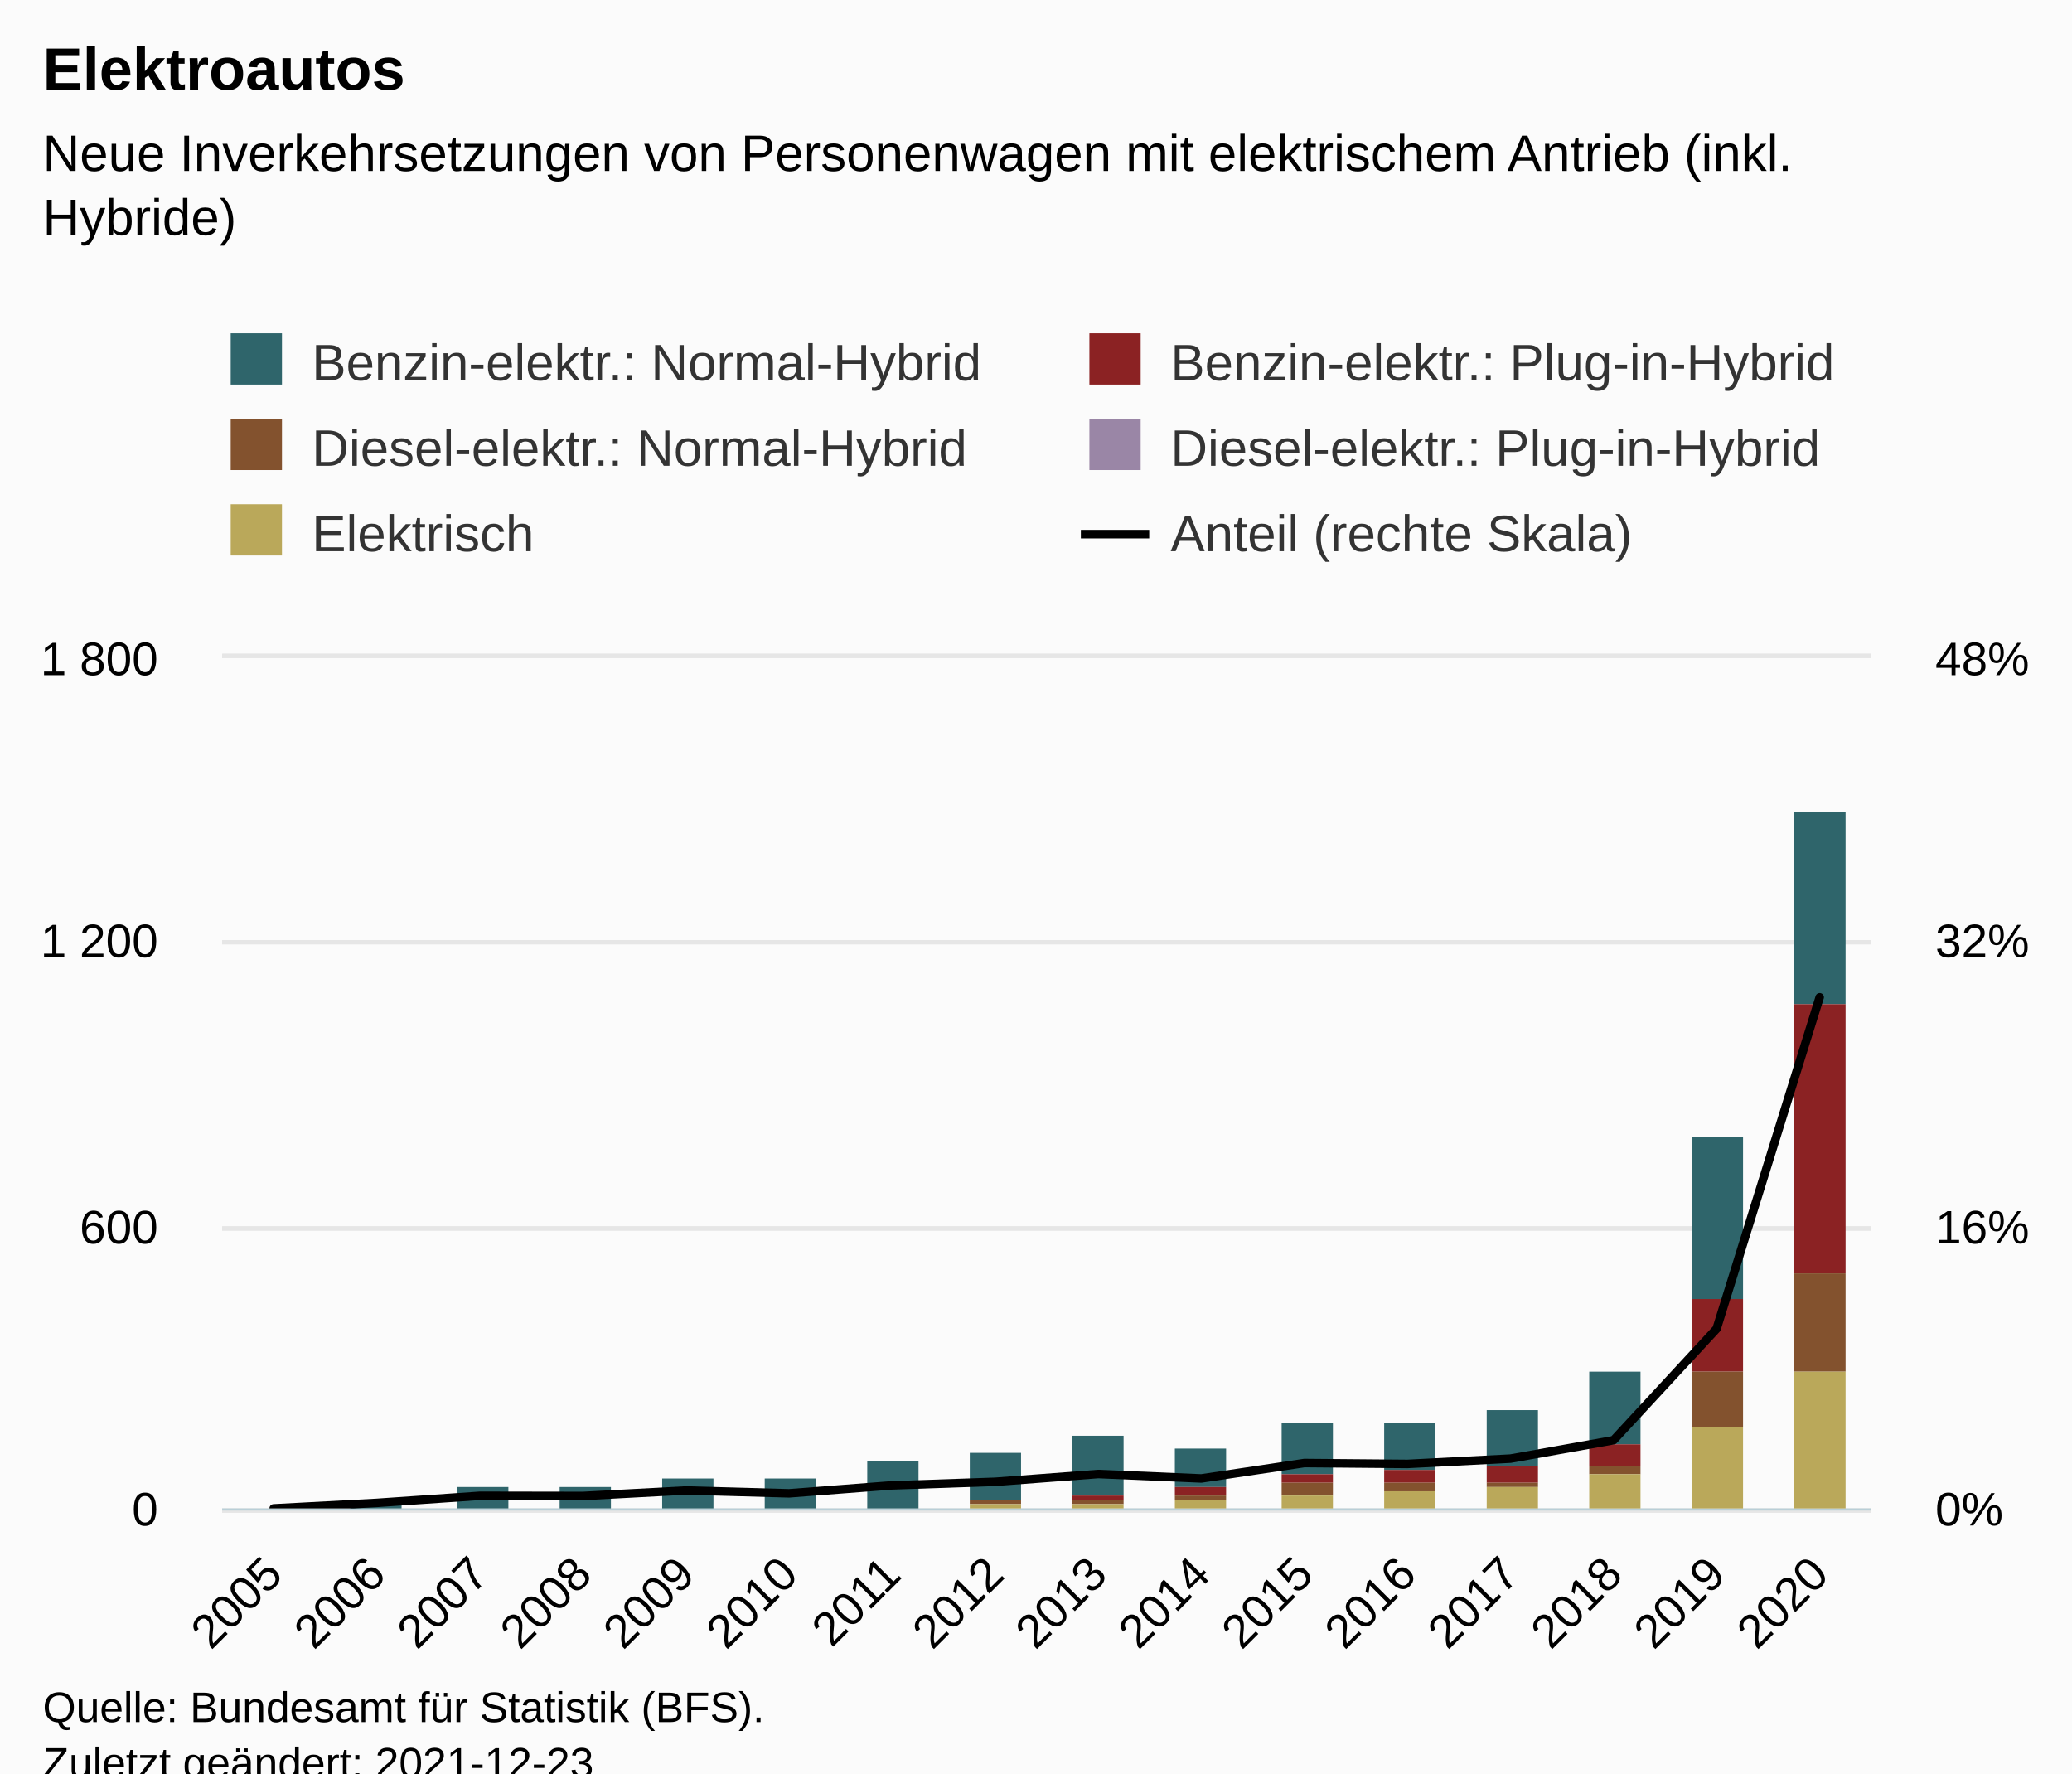
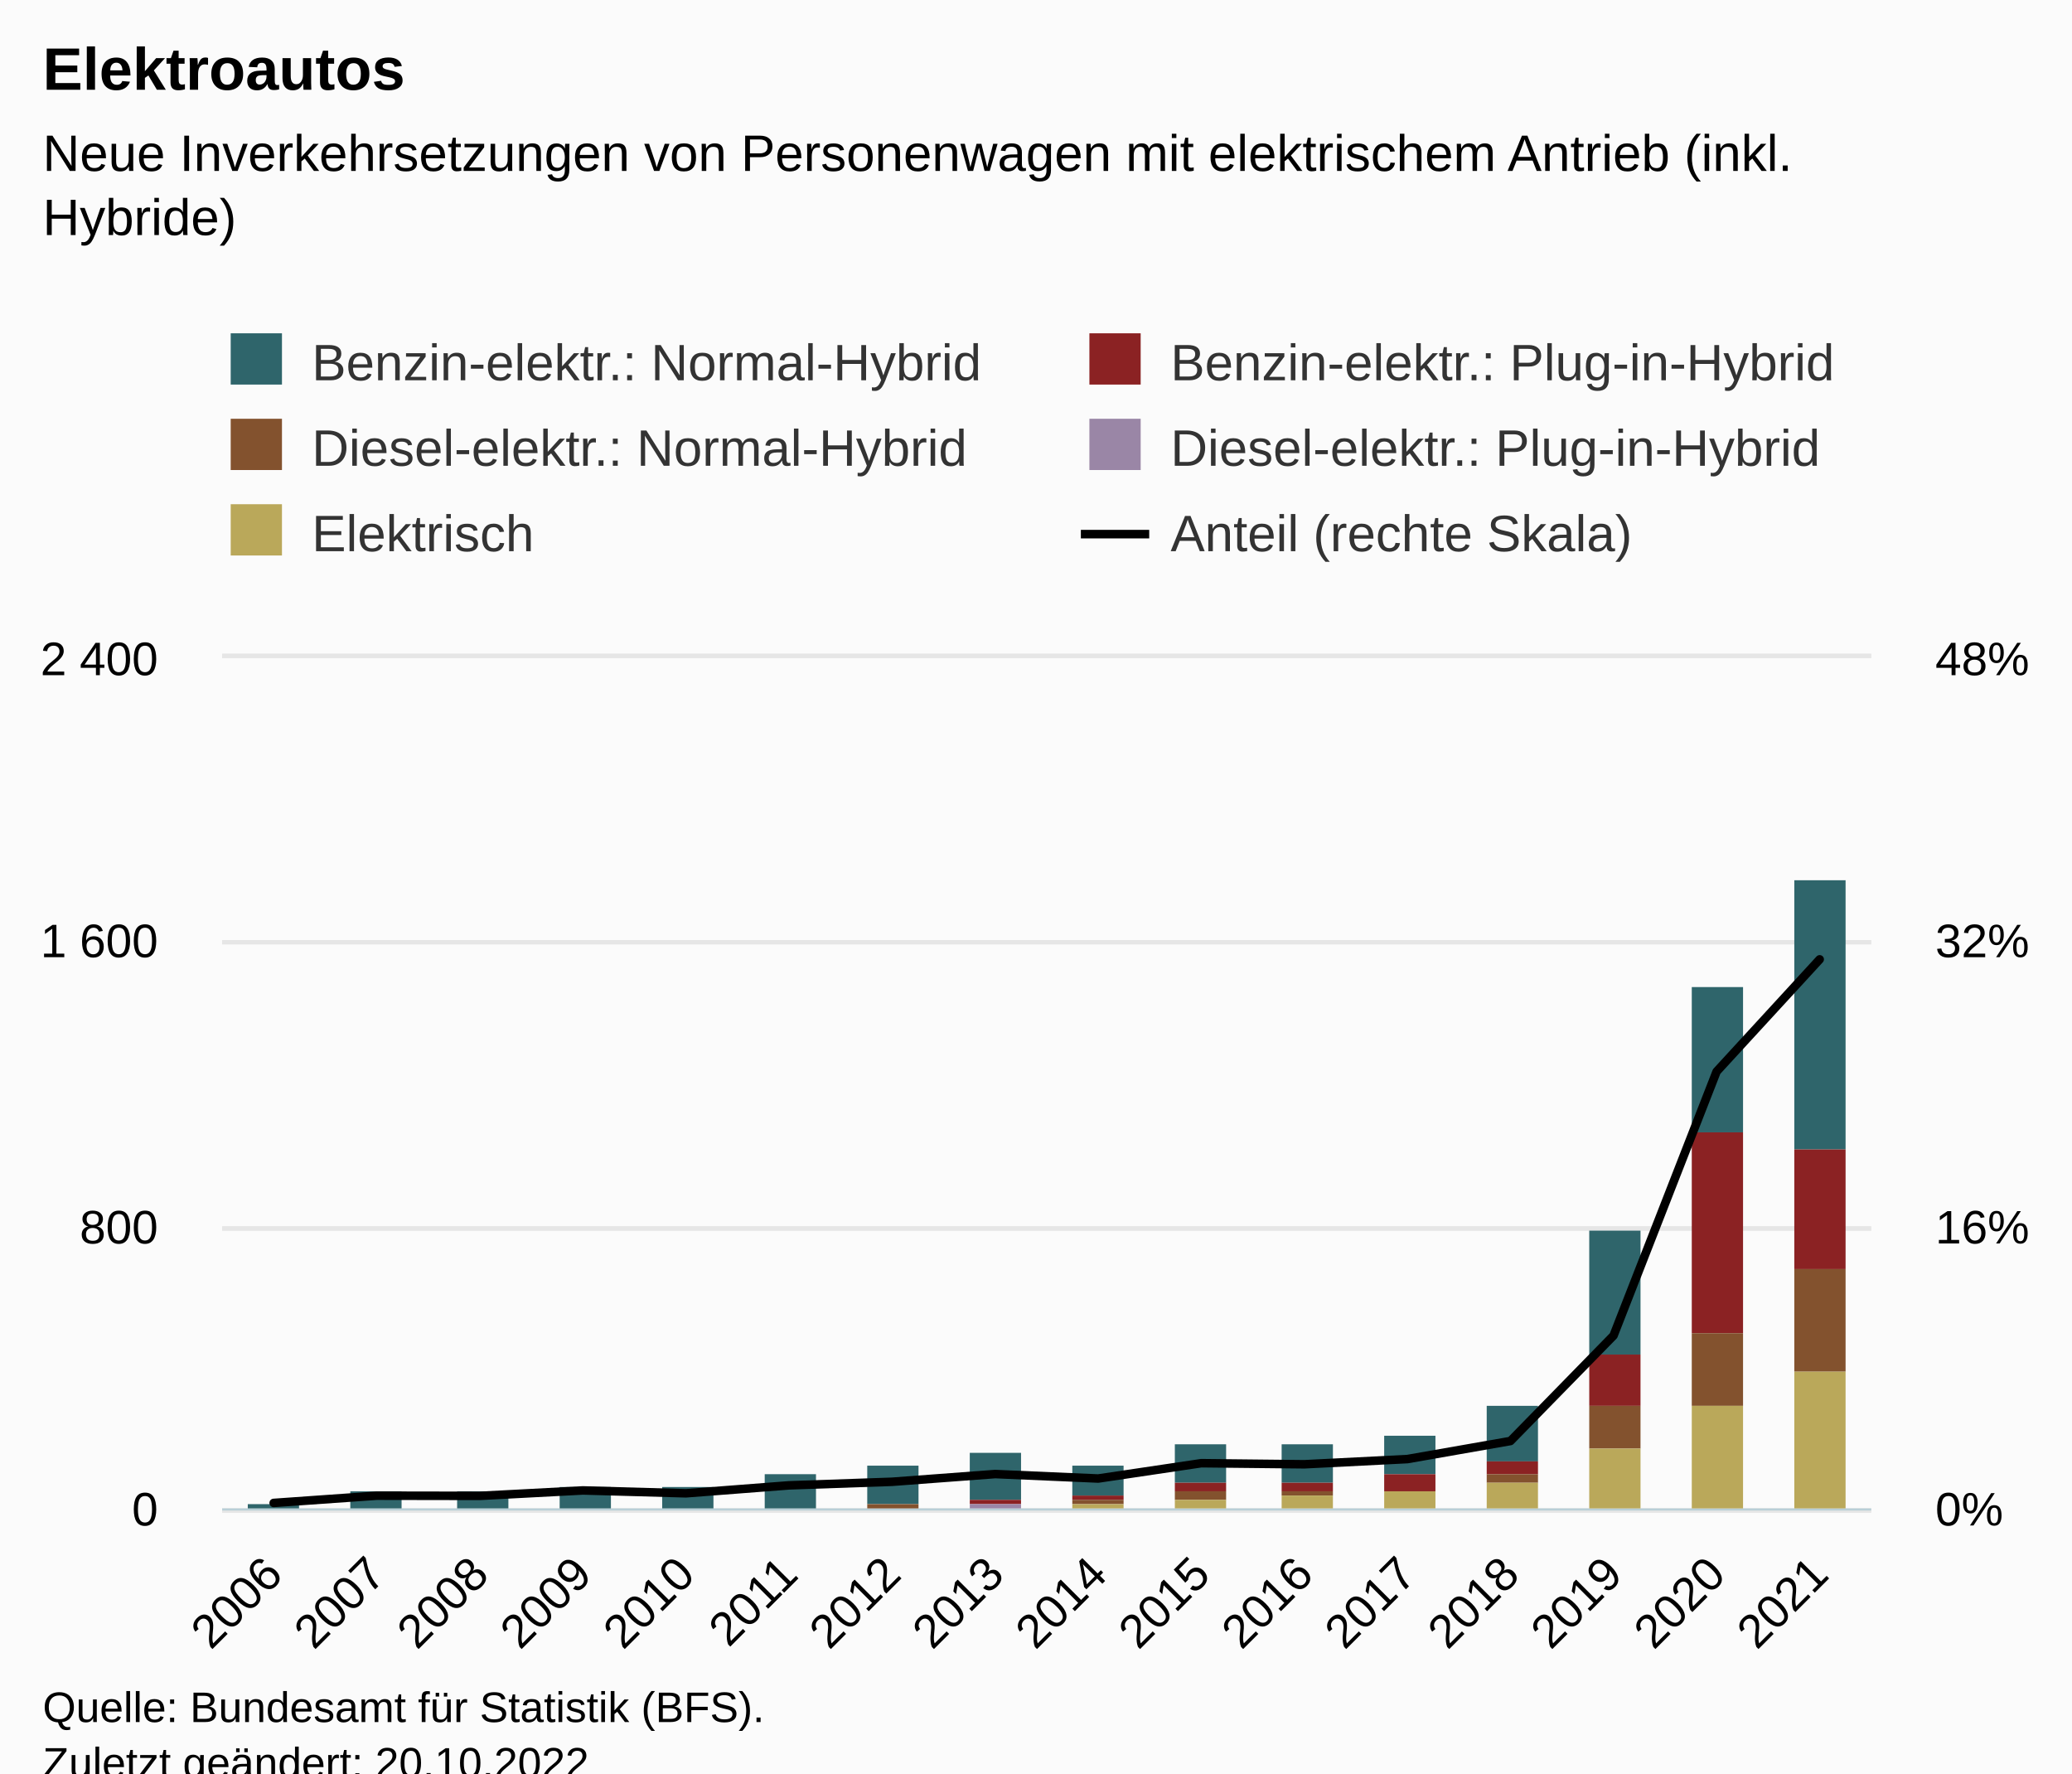
<svg xmlns="http://www.w3.org/2000/svg" version="1.1" class="highcharts-root" style="font-family:Arial;font-size:12px;" viewBox="0 0 485 415">
  <defs>
-     <clipPath id="highcharts-2fwycth-105-">
+     <clipPath id="highcharts-g00hm5d-105-">
      <rect x="0" y="0" width="386" height="199" fill="none" />
    </clipPath>
-     <clipPath id="highcharts-2fwycth-122-">
+     <clipPath id="highcharts-g00hm5d-122-">
      <rect x="0" y="0" width="386" height="199" fill="none" />
    </clipPath>
-     <clipPath id="highcharts-2fwycth-203-">
+     <clipPath id="highcharts-g00hm5d-203-">
      <rect x="0" y="0" width="386" height="199" fill="none" />
    </clipPath>
-     <clipPath id="highcharts-2fwycth-204-">
+     <clipPath id="highcharts-g00hm5d-204-">
      <rect x="52" y="154" width="386" height="199" fill="none" />
    </clipPath>
  </defs>
  <rect fill="#fbfbfb" class="highcharts-background" x="0" y="0" width="485" height="428" rx="0" ry="0" />
  <rect fill="none" class="highcharts-plot-background" x="52" y="154" width="386" height="199" />
  <g class="highcharts-pane-group" data-z-index="0" />
  <g class="highcharts-grid highcharts-xaxis-grid" data-z-index="1">
    <path fill="none" data-z-index="1" class="highcharts-grid-line" d="M 75.5 154 L 75.5 353" opacity="1" />
    <path fill="none" data-z-index="1" class="highcharts-grid-line" d="M 99.5 154 L 99.5 353" opacity="1" />
    <path fill="none" data-z-index="1" class="highcharts-grid-line" d="M 123.5 154 L 123.5 353" opacity="1" />
    <path fill="none" data-z-index="1" class="highcharts-grid-line" d="M 148.5 154 L 148.5 353" opacity="1" />
    <path fill="none" data-z-index="1" class="highcharts-grid-line" d="M 172.5 154 L 172.5 353" opacity="1" />
    <path fill="none" data-z-index="1" class="highcharts-grid-line" d="M 196.5 154 L 196.5 353" opacity="1" />
    <path fill="none" data-z-index="1" class="highcharts-grid-line" d="M 220.5 154 L 220.5 353" opacity="1" />
    <path fill="none" data-z-index="1" class="highcharts-grid-line" d="M 244.5 154 L 244.5 353" opacity="1" />
    <path fill="none" data-z-index="1" class="highcharts-grid-line" d="M 268.5 154 L 268.5 353" opacity="1" />
    <path fill="none" data-z-index="1" class="highcharts-grid-line" d="M 292.5 154 L 292.5 353" opacity="1" />
    <path fill="none" data-z-index="1" class="highcharts-grid-line" d="M 316.5 154 L 316.5 353" opacity="1" />
    <path fill="none" data-z-index="1" class="highcharts-grid-line" d="M 341.5 154 L 341.5 353" opacity="1" />
    <path fill="none" data-z-index="1" class="highcharts-grid-line" d="M 365.5 154 L 365.5 353" opacity="1" />
    <path fill="none" data-z-index="1" class="highcharts-grid-line" d="M 389.5 154 L 389.5 353" opacity="1" />
    <path fill="none" data-z-index="1" class="highcharts-grid-line" d="M 413.5 154 L 413.5 353" opacity="1" />
    <path fill="none" data-z-index="1" class="highcharts-grid-line" d="M 437.5 154 L 437.5 353" opacity="1" />
    <path fill="none" data-z-index="1" class="highcharts-grid-line" d="M 51.5 154 L 51.5 353" opacity="1" />
  </g>
  <g class="highcharts-grid highcharts-yaxis-grid" data-z-index="1">
    <path fill="none" stroke="#e6e6e6" stroke-width="1" data-z-index="1" class="highcharts-grid-line" d="M 52 353.5 L 438 353.5" opacity="1" />
    <path fill="none" stroke="#e6e6e6" stroke-width="1" data-z-index="1" class="highcharts-grid-line" d="M 52 287.5 L 438 287.5" opacity="1" />
    <path fill="none" stroke="#e6e6e6" stroke-width="1" data-z-index="1" class="highcharts-grid-line" d="M 52 220.5 L 438 220.5" opacity="1" />
    <path fill="none" stroke="#e6e6e6" stroke-width="1" data-z-index="1" class="highcharts-grid-line" d="M 52 153.5 L 438 153.5" opacity="1" />
  </g>
  <g class="highcharts-grid highcharts-yaxis-grid" data-z-index="1">
    <path fill="none" stroke="#e6e6e6" stroke-width="1" data-z-index="1" class="highcharts-grid-line" d="M 52 353.5 L 438 353.5" opacity="1" />
    <path fill="none" stroke="#e6e6e6" stroke-width="1" data-z-index="1" class="highcharts-grid-line" d="M 52 287.5 L 438 287.5" opacity="1" />
    <path fill="none" stroke="#e6e6e6" stroke-width="1" data-z-index="1" class="highcharts-grid-line" d="M 52 220.5 L 438 220.5" opacity="1" />
    <path fill="none" stroke="#e6e6e6" stroke-width="1" data-z-index="1" class="highcharts-grid-line" d="M 52 153.5 L 438 153.5" opacity="1" />
  </g>
  <rect fill="none" class="highcharts-plot-border" data-z-index="1" x="52" y="154" width="386" height="199" />
  <g class="highcharts-axis highcharts-xaxis" data-z-index="2">
    <path fill="none" class="highcharts-axis-line" stroke="#B9CFD7" stroke-width="0.5" data-z-index="7" d="M 52 353.25 L 438 353.25" />
  </g>
  <g class="highcharts-axis highcharts-yaxis" data-z-index="2">
    <path fill="none" class="highcharts-axis-line" data-z-index="7" d="M 52 154 L 52 353" />
  </g>
  <g class="highcharts-axis highcharts-yaxis" data-z-index="2">
    <path fill="none" class="highcharts-axis-line" data-z-index="7" d="M 438 154 L 438 353" />
  </g>
  <g class="highcharts-series-group" data-z-index="3">
-     <g class="highcharts-series highcharts-series-0 highcharts-column-series" data-z-index="0.1" opacity="1" transform="translate(52,154) scale(1 1)" clip-path="url(#highcharts-2fwycth-122-)">
-       <rect x="6" y="200" width="12" height="0" fill="#2F656B" opacity="1" class="highcharts-point" />
-       <rect x="30" y="198" width="12" height="2" fill="#2F656B" opacity="1" class="highcharts-point" />
-       <rect x="55" y="194" width="12" height="6" fill="#2F656B" opacity="1" class="highcharts-point" />
+     <g class="highcharts-series highcharts-series-0 highcharts-column-series" data-z-index="0.1" opacity="1" transform="translate(52,154) scale(1 1)" clip-path="url(#highcharts-g00hm5d-122-)">
+       <rect x="6" y="198" width="12" height="2" fill="#2F656B" opacity="1" class="highcharts-point" />
+       <rect x="30" y="195" width="12" height="5" fill="#2F656B" opacity="1" class="highcharts-point" />
+       <rect x="55" y="195" width="12" height="5" fill="#2F656B" opacity="1" class="highcharts-point" />
      <rect x="79" y="194" width="12" height="6" fill="#2F656B" opacity="1" class="highcharts-point" />
-       <rect x="103" y="192" width="12" height="8" fill="#2F656B" opacity="1" class="highcharts-point" />
-       <rect x="127" y="192" width="12" height="8" fill="#2F656B" opacity="1" class="highcharts-point" />
-       <rect x="151" y="188" width="12" height="11" fill="#2F656B" opacity="1" class="highcharts-point" />
+       <rect x="103" y="194" width="12" height="6" fill="#2F656B" opacity="1" class="highcharts-point" />
+       <rect x="127" y="191" width="12" height="8" fill="#2F656B" opacity="1" class="highcharts-point" />
+       <rect x="151" y="189" width="12" height="9" fill="#2F656B" opacity="1" class="highcharts-point" />
      <rect x="175" y="186" width="12" height="11" fill="#2F656B" opacity="1" class="highcharts-point" />
-       <rect x="199" y="182" width="12" height="14" fill="#2F656B" opacity="1" class="highcharts-point" />
-       <rect x="223" y="185" width="12" height="9" fill="#2F656B" opacity="1" class="highcharts-point" />
-       <rect x="248" y="179" width="12" height="12" fill="#2F656B" opacity="1" class="highcharts-point" />
-       <rect x="272" y="179" width="12" height="11" fill="#2F656B" opacity="1" class="highcharts-point" />
-       <rect x="296" y="176" width="12" height="13" fill="#2F656B" opacity="1" class="highcharts-point" />
-       <rect x="320" y="167" width="12" height="17" fill="#2F656B" opacity="1" class="highcharts-point" />
-       <rect x="344" y="112" width="12" height="38" fill="#2F656B" opacity="1" class="highcharts-point" />
-       <rect x="368" y="36" width="12" height="45" fill="#2F656B" opacity="1" class="highcharts-point" />
+       <rect x="199" y="189" width="12" height="7" fill="#2F656B" opacity="1" class="highcharts-point" />
+       <rect x="223" y="184" width="12" height="9" fill="#2F656B" opacity="1" class="highcharts-point" />
+       <rect x="248" y="184" width="12" height="9" fill="#2F656B" opacity="1" class="highcharts-point" />
+       <rect x="272" y="182" width="12" height="9" fill="#2F656B" opacity="1" class="highcharts-point" />
+       <rect x="296" y="175" width="12" height="13" fill="#2F656B" opacity="1" class="highcharts-point" />
+       <rect x="320" y="134" width="12" height="29" fill="#2F656B" opacity="1" class="highcharts-point" />
+       <rect x="344" y="77" width="12" height="34" fill="#2F656B" opacity="1" class="highcharts-point" />
+       <rect x="368" y="52" width="12" height="63" fill="#2F656B" opacity="1" class="highcharts-point" />
    </g>
    <g class="highcharts-markers highcharts-series-0 highcharts-column-series" data-z-index="0.1" opacity="1" transform="translate(52,154) scale(1 1)" clip-path="none" />
-     <g class="highcharts-series highcharts-series-1 highcharts-column-series" data-z-index="0.1" opacity="1" transform="translate(52,154) scale(1 1)" clip-path="url(#highcharts-2fwycth-122-)">
+     <g class="highcharts-series highcharts-series-1 highcharts-column-series" data-z-index="0.1" opacity="1" transform="translate(52,154) scale(1 1)" clip-path="url(#highcharts-g00hm5d-122-)">
      <rect x="6" y="200" width="12" height="0" fill="#8B2223" opacity="1" class="highcharts-point" />
      <rect x="30" y="200" width="12" height="0" fill="#8B2223" opacity="1" class="highcharts-point" />
      <rect x="55" y="200" width="12" height="0" fill="#8B2223" opacity="1" class="highcharts-point" />
      <rect x="79" y="200" width="12" height="0" fill="#8B2223" opacity="1" class="highcharts-point" />
      <rect x="103" y="200" width="12" height="0" fill="#8B2223" opacity="1" class="highcharts-point" />
-       <rect x="127" y="200" width="12" height="0" fill="#8B2223" opacity="1" class="highcharts-point" />
-       <rect x="151" y="199" width="12" height="0" fill="#8B2223" opacity="1" class="highcharts-point" />
-       <rect x="175" y="197" width="12" height="0" fill="#8B2223" opacity="1" class="highcharts-point" />
+       <rect x="127" y="199" width="12" height="0" fill="#8B2223" opacity="1" class="highcharts-point" />
+       <rect x="151" y="198" width="12" height="0" fill="#8B2223" opacity="1" class="highcharts-point" />
+       <rect x="175" y="197" width="12" height="1" fill="#8B2223" opacity="1" class="highcharts-point" />
      <rect x="199" y="196" width="12" height="1" fill="#8B2223" opacity="1" class="highcharts-point" />
-       <rect x="223" y="194" width="12" height="2" fill="#8B2223" opacity="1" class="highcharts-point" />
-       <rect x="248" y="191" width="12" height="2" fill="#8B2223" opacity="1" class="highcharts-point" />
-       <rect x="272" y="190" width="12" height="3" fill="#8B2223" opacity="1" class="highcharts-point" />
-       <rect x="296" y="189" width="12" height="4" fill="#8B2223" opacity="1" class="highcharts-point" />
-       <rect x="320" y="184" width="12" height="5" fill="#8B2223" opacity="1" class="highcharts-point" />
-       <rect x="344" y="150" width="12" height="17" fill="#8B2223" opacity="1" class="highcharts-point" />
-       <rect x="368" y="81" width="12" height="63" fill="#8B2223" opacity="1" class="highcharts-point" />
+       <rect x="223" y="193" width="12" height="2" fill="#8B2223" opacity="1" class="highcharts-point" />
+       <rect x="248" y="193" width="12" height="2" fill="#8B2223" opacity="1" class="highcharts-point" />
+       <rect x="272" y="191" width="12" height="4" fill="#8B2223" opacity="1" class="highcharts-point" />
+       <rect x="296" y="188" width="12" height="3" fill="#8B2223" opacity="1" class="highcharts-point" />
+       <rect x="320" y="163" width="12" height="12" fill="#8B2223" opacity="1" class="highcharts-point" />
+       <rect x="344" y="111" width="12" height="47" fill="#8B2223" opacity="1" class="highcharts-point" />
+       <rect x="368" y="115" width="12" height="28" fill="#8B2223" opacity="1" class="highcharts-point" />
    </g>
    <g class="highcharts-markers highcharts-series-1 highcharts-column-series" data-z-index="0.1" opacity="1" transform="translate(52,154) scale(1 1)" clip-path="none" />
-     <g class="highcharts-series highcharts-series-2 highcharts-column-series" data-z-index="0.1" opacity="1" transform="translate(52,154) scale(1 1)" clip-path="url(#highcharts-2fwycth-122-)">
+     <g class="highcharts-series highcharts-series-2 highcharts-column-series" data-z-index="0.1" opacity="1" transform="translate(52,154) scale(1 1)" clip-path="url(#highcharts-g00hm5d-122-)">
      <rect x="6" y="200" width="12" height="0" fill="#83522E" opacity="1" class="highcharts-point" />
      <rect x="30" y="200" width="12" height="0" fill="#83522E" opacity="1" class="highcharts-point" />
      <rect x="55" y="200" width="12" height="0" fill="#83522E" opacity="1" class="highcharts-point" />
      <rect x="79" y="200" width="12" height="0" fill="#83522E" opacity="1" class="highcharts-point" />
      <rect x="103" y="200" width="12" height="0" fill="#83522E" opacity="1" class="highcharts-point" />
-       <rect x="127" y="200" width="12" height="0" fill="#83522E" opacity="1" class="highcharts-point" />
-       <rect x="151" y="199" width="12" height="0" fill="#83522E" opacity="1" class="highcharts-point" />
-       <rect x="175" y="197" width="12" height="1" fill="#83522E" opacity="1" class="highcharts-point" />
+       <rect x="127" y="199" width="12" height="0" fill="#83522E" opacity="1" class="highcharts-point" />
+       <rect x="151" y="198" width="12" height="1" fill="#83522E" opacity="1" class="highcharts-point" />
+       <rect x="175" y="198" width="12" height="0" fill="#83522E" opacity="1" class="highcharts-point" />
      <rect x="199" y="197" width="12" height="1" fill="#83522E" opacity="1" class="highcharts-point" />
-       <rect x="223" y="196" width="12" height="1" fill="#83522E" opacity="1" class="highcharts-point" />
-       <rect x="248" y="193" width="12" height="3" fill="#83522E" opacity="1" class="highcharts-point" />
-       <rect x="272" y="193" width="12" height="2" fill="#83522E" opacity="1" class="highcharts-point" />
-       <rect x="296" y="193" width="12" height="1" fill="#83522E" opacity="1" class="highcharts-point" />
-       <rect x="320" y="189" width="12" height="2" fill="#83522E" opacity="1" class="highcharts-point" />
-       <rect x="344" y="167" width="12" height="13" fill="#83522E" opacity="1" class="highcharts-point" />
-       <rect x="368" y="144" width="12" height="23" fill="#83522E" opacity="1" class="highcharts-point" />
+       <rect x="223" y="195" width="12" height="2" fill="#83522E" opacity="1" class="highcharts-point" />
+       <rect x="248" y="195" width="12" height="1" fill="#83522E" opacity="1" class="highcharts-point" />
+       <rect x="272" y="195" width="12" height="0" fill="#83522E" opacity="1" class="highcharts-point" />
+       <rect x="296" y="191" width="12" height="2" fill="#83522E" opacity="1" class="highcharts-point" />
+       <rect x="320" y="175" width="12" height="10" fill="#83522E" opacity="1" class="highcharts-point" />
+       <rect x="344" y="158" width="12" height="17" fill="#83522E" opacity="1" class="highcharts-point" />
+       <rect x="368" y="143" width="12" height="24" fill="#83522E" opacity="1" class="highcharts-point" />
    </g>
    <g class="highcharts-markers highcharts-series-2 highcharts-column-series" data-z-index="0.1" opacity="1" transform="translate(52,154) scale(1 1)" clip-path="none" />
-     <g class="highcharts-series highcharts-series-3 highcharts-column-series" data-z-index="0.1" opacity="1" transform="translate(52,154) scale(1 1)" clip-path="url(#highcharts-2fwycth-122-)">
+     <g class="highcharts-series highcharts-series-3 highcharts-column-series" data-z-index="0.1" opacity="1" transform="translate(52,154) scale(1 1)" clip-path="url(#highcharts-g00hm5d-122-)">
      <rect x="6" y="200" width="12" height="0" fill="#9A86A6" opacity="1" class="highcharts-point" />
      <rect x="30" y="200" width="12" height="0" fill="#9A86A6" opacity="1" class="highcharts-point" />
      <rect x="55" y="200" width="12" height="0" fill="#9A86A6" opacity="1" class="highcharts-point" />
      <rect x="79" y="200" width="12" height="0" fill="#9A86A6" opacity="1" class="highcharts-point" />
      <rect x="103" y="200" width="12" height="0" fill="#9A86A6" opacity="1" class="highcharts-point" />
-       <rect x="127" y="200" width="12" height="0" fill="#9A86A6" opacity="1" class="highcharts-point" />
+       <rect x="127" y="199" width="12" height="0" fill="#9A86A6" opacity="1" class="highcharts-point" />
      <rect x="151" y="199" width="12" height="0" fill="#9A86A6" opacity="1" class="highcharts-point" />
-       <rect x="175" y="198" width="12" height="0" fill="#9A86A6" opacity="1" class="highcharts-point" />
+       <rect x="175" y="198" width="12" height="1" fill="#9A86A6" opacity="1" class="highcharts-point" />
      <rect x="199" y="198" width="12" height="0" fill="#9A86A6" opacity="1" class="highcharts-point" />
      <rect x="223" y="197" width="12" height="0" fill="#9A86A6" opacity="1" class="highcharts-point" />
      <rect x="248" y="196" width="12" height="0" fill="#9A86A6" opacity="1" class="highcharts-point" />
      <rect x="272" y="195" width="12" height="0" fill="#9A86A6" opacity="1" class="highcharts-point" />
-       <rect x="296" y="194" width="12" height="0" fill="#9A86A6" opacity="1" class="highcharts-point" />
-       <rect x="320" y="191" width="12" height="0" fill="#9A86A6" opacity="1" class="highcharts-point" />
-       <rect x="344" y="180" width="12" height="0" fill="#9A86A6" opacity="1" class="highcharts-point" />
+       <rect x="296" y="193" width="12" height="0" fill="#9A86A6" opacity="1" class="highcharts-point" />
+       <rect x="320" y="185" width="12" height="0" fill="#9A86A6" opacity="1" class="highcharts-point" />
+       <rect x="344" y="175" width="12" height="0" fill="#9A86A6" opacity="1" class="highcharts-point" />
      <rect x="368" y="167" width="12" height="0" fill="#9A86A6" opacity="1" class="highcharts-point" />
    </g>
    <g class="highcharts-markers highcharts-series-3 highcharts-column-series" data-z-index="0.1" opacity="1" transform="translate(52,154) scale(1 1)" clip-path="none" />
-     <g class="highcharts-series highcharts-series-4 highcharts-column-series" data-z-index="0.1" opacity="1" transform="translate(52,154) scale(1 1)" clip-path="url(#highcharts-2fwycth-122-)">
+     <g class="highcharts-series highcharts-series-4 highcharts-column-series" data-z-index="0.1" opacity="1" transform="translate(52,154) scale(1 1)" clip-path="url(#highcharts-g00hm5d-122-)">
      <rect x="6" y="200" width="12" height="0" fill="#BAA85A" opacity="1" class="highcharts-point" />
      <rect x="30" y="200" width="12" height="0" fill="#BAA85A" opacity="1" class="highcharts-point" />
      <rect x="55" y="200" width="12" height="0" fill="#BAA85A" opacity="1" class="highcharts-point" />
      <rect x="79" y="200" width="12" height="0" fill="#BAA85A" opacity="1" class="highcharts-point" />
      <rect x="103" y="200" width="12" height="0" fill="#BAA85A" opacity="1" class="highcharts-point" />
-       <rect x="127" y="200" width="12" height="0" fill="#BAA85A" opacity="1" class="highcharts-point" />
+       <rect x="127" y="199" width="12" height="1" fill="#BAA85A" opacity="1" class="highcharts-point" />
      <rect x="151" y="199" width="12" height="1" fill="#BAA85A" opacity="1" class="highcharts-point" />
-       <rect x="175" y="198" width="12" height="2" fill="#BAA85A" opacity="1" class="highcharts-point" />
+       <rect x="175" y="199" width="12" height="1" fill="#BAA85A" opacity="1" class="highcharts-point" />
      <rect x="199" y="198" width="12" height="2" fill="#BAA85A" opacity="1" class="highcharts-point" />
      <rect x="223" y="197" width="12" height="3" fill="#BAA85A" opacity="1" class="highcharts-point" />
      <rect x="248" y="196" width="12" height="4" fill="#BAA85A" opacity="1" class="highcharts-point" />
      <rect x="272" y="195" width="12" height="5" fill="#BAA85A" opacity="1" class="highcharts-point" />
-       <rect x="296" y="194" width="12" height="6" fill="#BAA85A" opacity="1" class="highcharts-point" />
-       <rect x="320" y="191" width="12" height="9" fill="#BAA85A" opacity="1" class="highcharts-point" />
-       <rect x="344" y="180" width="12" height="20" fill="#BAA85A" opacity="1" class="highcharts-point" />
+       <rect x="296" y="193" width="12" height="7" fill="#BAA85A" opacity="1" class="highcharts-point" />
+       <rect x="320" y="185" width="12" height="15" fill="#BAA85A" opacity="1" class="highcharts-point" />
+       <rect x="344" y="175" width="12" height="25" fill="#BAA85A" opacity="1" class="highcharts-point" />
      <rect x="368" y="167" width="12" height="33" fill="#BAA85A" opacity="1" class="highcharts-point" />
    </g>
    <g class="highcharts-markers highcharts-series-4 highcharts-column-series" data-z-index="0.1" opacity="1" transform="translate(52,154) scale(1 1)" clip-path="none" />
-     <g class="highcharts-series highcharts-series-5 highcharts-line-series" data-z-index="0.1" opacity="1" transform="translate(52,154) scale(1 1)" clip-path="url(#highcharts-2fwycth-203-)">
-       <path fill="none" d="M 12.062 199 L 36.188 197.715 L 60.312 196.056 L 84.438 196.098 L 108.562 194.813 L 132.688 195.476 L 156.812 193.61 L 180.938 192.781 L 205.062 190.957 L 229.188 191.994 L 253.312 188.387 L 277.438 188.594 L 301.562 187.35 L 325.688 183.039 L 349.812 156.961 L 373.938 79.393" class="highcharts-graph" data-z-index="1" stroke="#000000" stroke-width="2" stroke-linejoin="round" stroke-linecap="round" />
+     <g class="highcharts-series highcharts-series-5 highcharts-line-series" data-z-index="0.1" opacity="1" transform="translate(52,154) scale(1 1)" clip-path="url(#highcharts-g00hm5d-203-)">
+       <path fill="none" d="M 12.062 197.725 L 36.188 196.027 L 60.312 196.068 L 84.438 194.799 L 108.562 195.47 L 132.688 193.611 L 156.812 192.773 L 180.938 190.966 L 205.062 192.012 L 229.188 188.423 L 253.312 188.678 L 277.438 187.459 L 301.562 183.23 L 325.688 158.56 L 349.812 96.77 L 373.938 70.513" class="highcharts-graph" data-z-index="1" stroke="#000000" stroke-width="2" stroke-linejoin="round" stroke-linecap="round" />
    </g>
    <g class="highcharts-markers highcharts-series-5 highcharts-line-series" data-z-index="0.1" opacity="1" transform="translate(52,154) scale(1 1)" clip-path="none" />
  </g>
  <text x="10" text-anchor="start" class="highcharts-title" data-z-index="4" style="color:#000000;font-size:14px;font-weight:bold;fill:#000000;" y="21">
    <tspan>Elektroautos</tspan>
  </text>
  <text x="10" text-anchor="start" class="highcharts-subtitle" data-z-index="4" style="color:#000000;font-size:12px;font-weight:normal;fill:#000000;" y="40">
    <tspan>Neue Inverkehrsetzungen von Personenwagen mit elektrischem Antrieb (inkl.</tspan>
    <tspan dy="15" x="10">Hybride)</tspan>
  </text>
  <text x="10" text-anchor="start" class="highcharts-caption" data-z-index="4" style="color:#666666;fill:#666666;" y="400" />
  <g class="highcharts-legend" data-z-index="7" transform="translate(44,71)">
    <rect fill="none" class="highcharts-legend-box" rx="0" ry="0" x="0" y="0" width="398" height="71" visibility="visible" />
    <g data-z-index="1">
      <g>
        <g class="highcharts-legend-item highcharts-column-series highcharts-color-undefined highcharts-series-0" data-z-index="1" transform="translate(8,3)">
          <text x="21" style="color:#333333;cursor:pointer;font-size:12px;font-weight:normal;fill:#333333;" text-anchor="start" data-z-index="2" y="15">
            <tspan>Benzin-elektr.: Normal-Hybrid</tspan>
          </text>
          <rect x="2" y="4" width="12" height="12" fill="#2F656B" class="highcharts-point" data-z-index="3" />
        </g>
        <g class="highcharts-legend-item highcharts-column-series highcharts-color-undefined highcharts-series-1" data-z-index="1" transform="translate(209,3)">
          <text x="21" y="15" style="color:#333333;cursor:pointer;font-size:12px;font-weight:normal;fill:#333333;" text-anchor="start" data-z-index="2">
            <tspan>Benzin-elektr.: Plug-in-Hybrid</tspan>
          </text>
          <rect x="2" y="4" width="12" height="12" fill="#8B2223" class="highcharts-point" data-z-index="3" />
        </g>
        <g class="highcharts-legend-item highcharts-column-series highcharts-color-undefined highcharts-series-2" data-z-index="1" transform="translate(8,23)">
          <text x="21" y="15" style="color:#333333;cursor:pointer;font-size:12px;font-weight:normal;fill:#333333;" text-anchor="start" data-z-index="2">
            <tspan>Diesel-elektr.: Normal-Hybrid</tspan>
          </text>
          <rect x="2" y="4" width="12" height="12" fill="#83522E" class="highcharts-point" data-z-index="3" />
        </g>
        <g class="highcharts-legend-item highcharts-column-series highcharts-color-undefined highcharts-series-3" data-z-index="1" transform="translate(209,23)">
          <text x="21" y="15" style="color:#333333;cursor:pointer;font-size:12px;font-weight:normal;fill:#333333;" text-anchor="start" data-z-index="2">
            <tspan>Diesel-elektr.: Plug-in-Hybrid</tspan>
          </text>
          <rect x="2" y="4" width="12" height="12" fill="#9A86A6" class="highcharts-point" data-z-index="3" />
        </g>
        <g class="highcharts-legend-item highcharts-column-series highcharts-color-undefined highcharts-series-4" data-z-index="1" transform="translate(8,43)">
          <text x="21" y="15" style="color:#333333;cursor:pointer;font-size:12px;font-weight:normal;fill:#333333;" text-anchor="start" data-z-index="2">
            <tspan>Elektrisch</tspan>
          </text>
          <rect x="2" y="4" width="12" height="12" fill="#BAA85A" class="highcharts-point" data-z-index="3" />
        </g>
        <g class="highcharts-legend-item highcharts-line-series highcharts-color-undefined highcharts-series-5" data-z-index="1" transform="translate(209,43)">
          <path fill="none" d="M 0 11 L 16 11" class="highcharts-graph" stroke="#000000" stroke-width="2" />
          <text x="21" y="15" style="color:#333333;cursor:pointer;font-size:12px;font-weight:normal;fill:#333333;" text-anchor="start" data-z-index="2">
            <tspan>Anteil (rechte Skala)</tspan>
          </text>
        </g>
      </g>
    </g>
  </g>
  <g class="highcharts-axis-labels highcharts-xaxis-labels" data-z-index="7">
-     <text x="66.655" style="color:#000000;cursor:default;font-size:11px;fill:#000000;" text-anchor="end" transform="translate(0,0) rotate(-45 66.65522 369)" y="369" opacity="1">2005</text>
-     <text x="90.78" style="color:#000000;cursor:default;font-size:11px;fill:#000000;" text-anchor="end" transform="translate(0,0) rotate(-45 90.78022 369)" y="369" opacity="1">2006</text>
-     <text x="114.905" style="color:#000000;cursor:default;font-size:11px;fill:#000000;" text-anchor="end" transform="translate(0,0) rotate(-45 114.9052 369)" y="369" opacity="1">2007</text>
-     <text x="139.03" style="color:#000000;cursor:default;font-size:11px;fill:#000000;" text-anchor="end" transform="translate(0,0) rotate(-45 139.0302 369)" y="369" opacity="1">2008</text>
-     <text x="163.155" style="color:#000000;cursor:default;font-size:11px;fill:#000000;" text-anchor="end" transform="translate(0,0) rotate(-45 163.1552 369)" y="369" opacity="1">2009</text>
-     <text x="187.28" style="color:#000000;cursor:default;font-size:11px;fill:#000000;" text-anchor="end" transform="translate(0,0) rotate(-45 187.2802 369)" y="369" opacity="1">2010</text>
-     <text x="211.405" style="color:#000000;cursor:default;font-size:11px;fill:#000000;" text-anchor="end" transform="translate(0,0) rotate(-45 211.4052 369)" y="369" opacity="1">2011</text>
-     <text x="235.53" style="color:#000000;cursor:default;font-size:11px;fill:#000000;" text-anchor="end" transform="translate(0,0) rotate(-45 235.5302 369)" y="369" opacity="1">2012</text>
-     <text x="259.655" style="color:#000000;cursor:default;font-size:11px;fill:#000000;" text-anchor="end" transform="translate(0,0) rotate(-45 259.6552 369)" y="369" opacity="1">2013</text>
-     <text x="283.78" style="color:#000000;cursor:default;font-size:11px;fill:#000000;" text-anchor="end" transform="translate(0,0) rotate(-45 283.7802 369)" y="369" opacity="1">2014</text>
-     <text x="307.905" style="color:#000000;cursor:default;font-size:11px;fill:#000000;" text-anchor="end" transform="translate(0,0) rotate(-45 307.9052 369)" y="369" opacity="1">2015</text>
-     <text x="332.03" style="color:#000000;cursor:default;font-size:11px;fill:#000000;" text-anchor="end" transform="translate(0,0) rotate(-45 332.0302 369)" y="369" opacity="1">2016</text>
-     <text x="356.155" style="color:#000000;cursor:default;font-size:11px;fill:#000000;" text-anchor="end" transform="translate(0,0) rotate(-45 356.1552 369)" y="369" opacity="1">2017</text>
-     <text x="380.28" style="color:#000000;cursor:default;font-size:11px;fill:#000000;" text-anchor="end" transform="translate(0,0) rotate(-45 380.2802 369)" y="369" opacity="1">2018</text>
-     <text x="404.405" style="color:#000000;cursor:default;font-size:11px;fill:#000000;" text-anchor="end" transform="translate(0,0) rotate(-45 404.4052 369)" y="369" opacity="1">2019</text>
-     <text x="428.53" style="color:#000000;cursor:default;font-size:11px;fill:#000000;" text-anchor="end" transform="translate(0,0) rotate(-45 428.5302 369)" y="369" opacity="1">2020</text>
+     <text x="66.655" style="color:#000000;cursor:default;font-size:11px;fill:#000000;" text-anchor="end" transform="translate(0,0) rotate(-45 66.65522 369)" y="369" opacity="1">2006</text>
+     <text x="90.78" style="color:#000000;cursor:default;font-size:11px;fill:#000000;" text-anchor="end" transform="translate(0,0) rotate(-45 90.78022 369)" y="369" opacity="1">2007</text>
+     <text x="114.905" style="color:#000000;cursor:default;font-size:11px;fill:#000000;" text-anchor="end" transform="translate(0,0) rotate(-45 114.9052 369)" y="369" opacity="1">2008</text>
+     <text x="139.03" style="color:#000000;cursor:default;font-size:11px;fill:#000000;" text-anchor="end" transform="translate(0,0) rotate(-45 139.0302 369)" y="369" opacity="1">2009</text>
+     <text x="163.155" style="color:#000000;cursor:default;font-size:11px;fill:#000000;" text-anchor="end" transform="translate(0,0) rotate(-45 163.1552 369)" y="369" opacity="1">2010</text>
+     <text x="187.28" style="color:#000000;cursor:default;font-size:11px;fill:#000000;" text-anchor="end" transform="translate(0,0) rotate(-45 187.2802 369)" y="369" opacity="1">2011</text>
+     <text x="211.405" style="color:#000000;cursor:default;font-size:11px;fill:#000000;" text-anchor="end" transform="translate(0,0) rotate(-45 211.4052 369)" y="369" opacity="1">2012</text>
+     <text x="235.53" style="color:#000000;cursor:default;font-size:11px;fill:#000000;" text-anchor="end" transform="translate(0,0) rotate(-45 235.5302 369)" y="369" opacity="1">2013</text>
+     <text x="259.655" style="color:#000000;cursor:default;font-size:11px;fill:#000000;" text-anchor="end" transform="translate(0,0) rotate(-45 259.6552 369)" y="369" opacity="1">2014</text>
+     <text x="283.78" style="color:#000000;cursor:default;font-size:11px;fill:#000000;" text-anchor="end" transform="translate(0,0) rotate(-45 283.7802 369)" y="369" opacity="1">2015</text>
+     <text x="307.905" style="color:#000000;cursor:default;font-size:11px;fill:#000000;" text-anchor="end" transform="translate(0,0) rotate(-45 307.9052 369)" y="369" opacity="1">2016</text>
+     <text x="332.03" style="color:#000000;cursor:default;font-size:11px;fill:#000000;" text-anchor="end" transform="translate(0,0) rotate(-45 332.0302 369)" y="369" opacity="1">2017</text>
+     <text x="356.155" style="color:#000000;cursor:default;font-size:11px;fill:#000000;" text-anchor="end" transform="translate(0,0) rotate(-45 356.1552 369)" y="369" opacity="1">2018</text>
+     <text x="380.28" style="color:#000000;cursor:default;font-size:11px;fill:#000000;" text-anchor="end" transform="translate(0,0) rotate(-45 380.2802 369)" y="369" opacity="1">2019</text>
+     <text x="404.405" style="color:#000000;cursor:default;font-size:11px;fill:#000000;" text-anchor="end" transform="translate(0,0) rotate(-45 404.4052 369)" y="369" opacity="1">2020</text>
+     <text x="428.53" style="color:#000000;cursor:default;font-size:11px;fill:#000000;" text-anchor="end" transform="translate(0,0) rotate(-45 428.5302 369)" y="369" opacity="1">2021</text>
  </g>
  <g class="highcharts-axis-labels highcharts-yaxis-labels" data-z-index="7">
    <text x="37" style="color:black;cursor:default;font-size:11px;fill:black;" text-anchor="end" transform="translate(0,0)" y="357" opacity="1">0</text>
-     <text x="37" style="color:black;cursor:default;font-size:11px;fill:black;" text-anchor="end" transform="translate(0,0)" y="291" opacity="1">600</text>
+     <text x="37" style="color:black;cursor:default;font-size:11px;fill:black;" text-anchor="end" transform="translate(0,0)" y="291" opacity="1">800</text>
    <text x="37" style="color:black;cursor:default;font-size:11px;fill:black;" text-anchor="end" transform="translate(0,0)" y="224" opacity="1">
-       <tspan>1 200</tspan>
+       <tspan>1 600</tspan>
    </text>
    <text x="37" style="color:black;cursor:default;font-size:11px;fill:black;" text-anchor="end" transform="translate(0,0)" y="158" opacity="1">
-       <tspan>1 800</tspan>
+       <tspan>2 400</tspan>
    </text>
  </g>
  <g class="highcharts-axis-labels highcharts-yaxis-labels" data-z-index="7">
    <text x="453" style="color:black;cursor:default;font-size:11px;fill:black;" text-anchor="start" transform="translate(0,0)" y="357" opacity="1">0%</text>
    <text x="453" style="color:black;cursor:default;font-size:11px;fill:black;" text-anchor="start" transform="translate(0,0)" y="291" opacity="1">16%</text>
    <text x="453" style="color:black;cursor:default;font-size:11px;fill:black;" text-anchor="start" transform="translate(0,0)" y="224" opacity="1">32%</text>
    <text x="453" style="color:black;cursor:default;font-size:11px;fill:black;" text-anchor="start" transform="translate(0,0)" y="158" opacity="1">48%</text>
  </g>
  <text x="10" class="highcharts-credits" text-anchor="start" data-z-index="8" style="cursor:default;color:#000000;font-size:10px;fill:#000000;" y="403">
    <tspan>Quelle: Bundesamt für Statistik (BFS).</tspan>
-     <tspan x="10" dy="13">Zuletzt geändert: 2021-12-23</tspan>
+     <tspan x="10" dy="13">Zuletzt geändert: 20.10.2022</tspan>
  </text>
-   <g class="highcharts-control-points" data-z-index="99" clip-path="url(#highcharts-2fwycth-204-)" />
+   <g class="highcharts-control-points" data-z-index="99" clip-path="url(#highcharts-g00hm5d-204-)" />
</svg>
